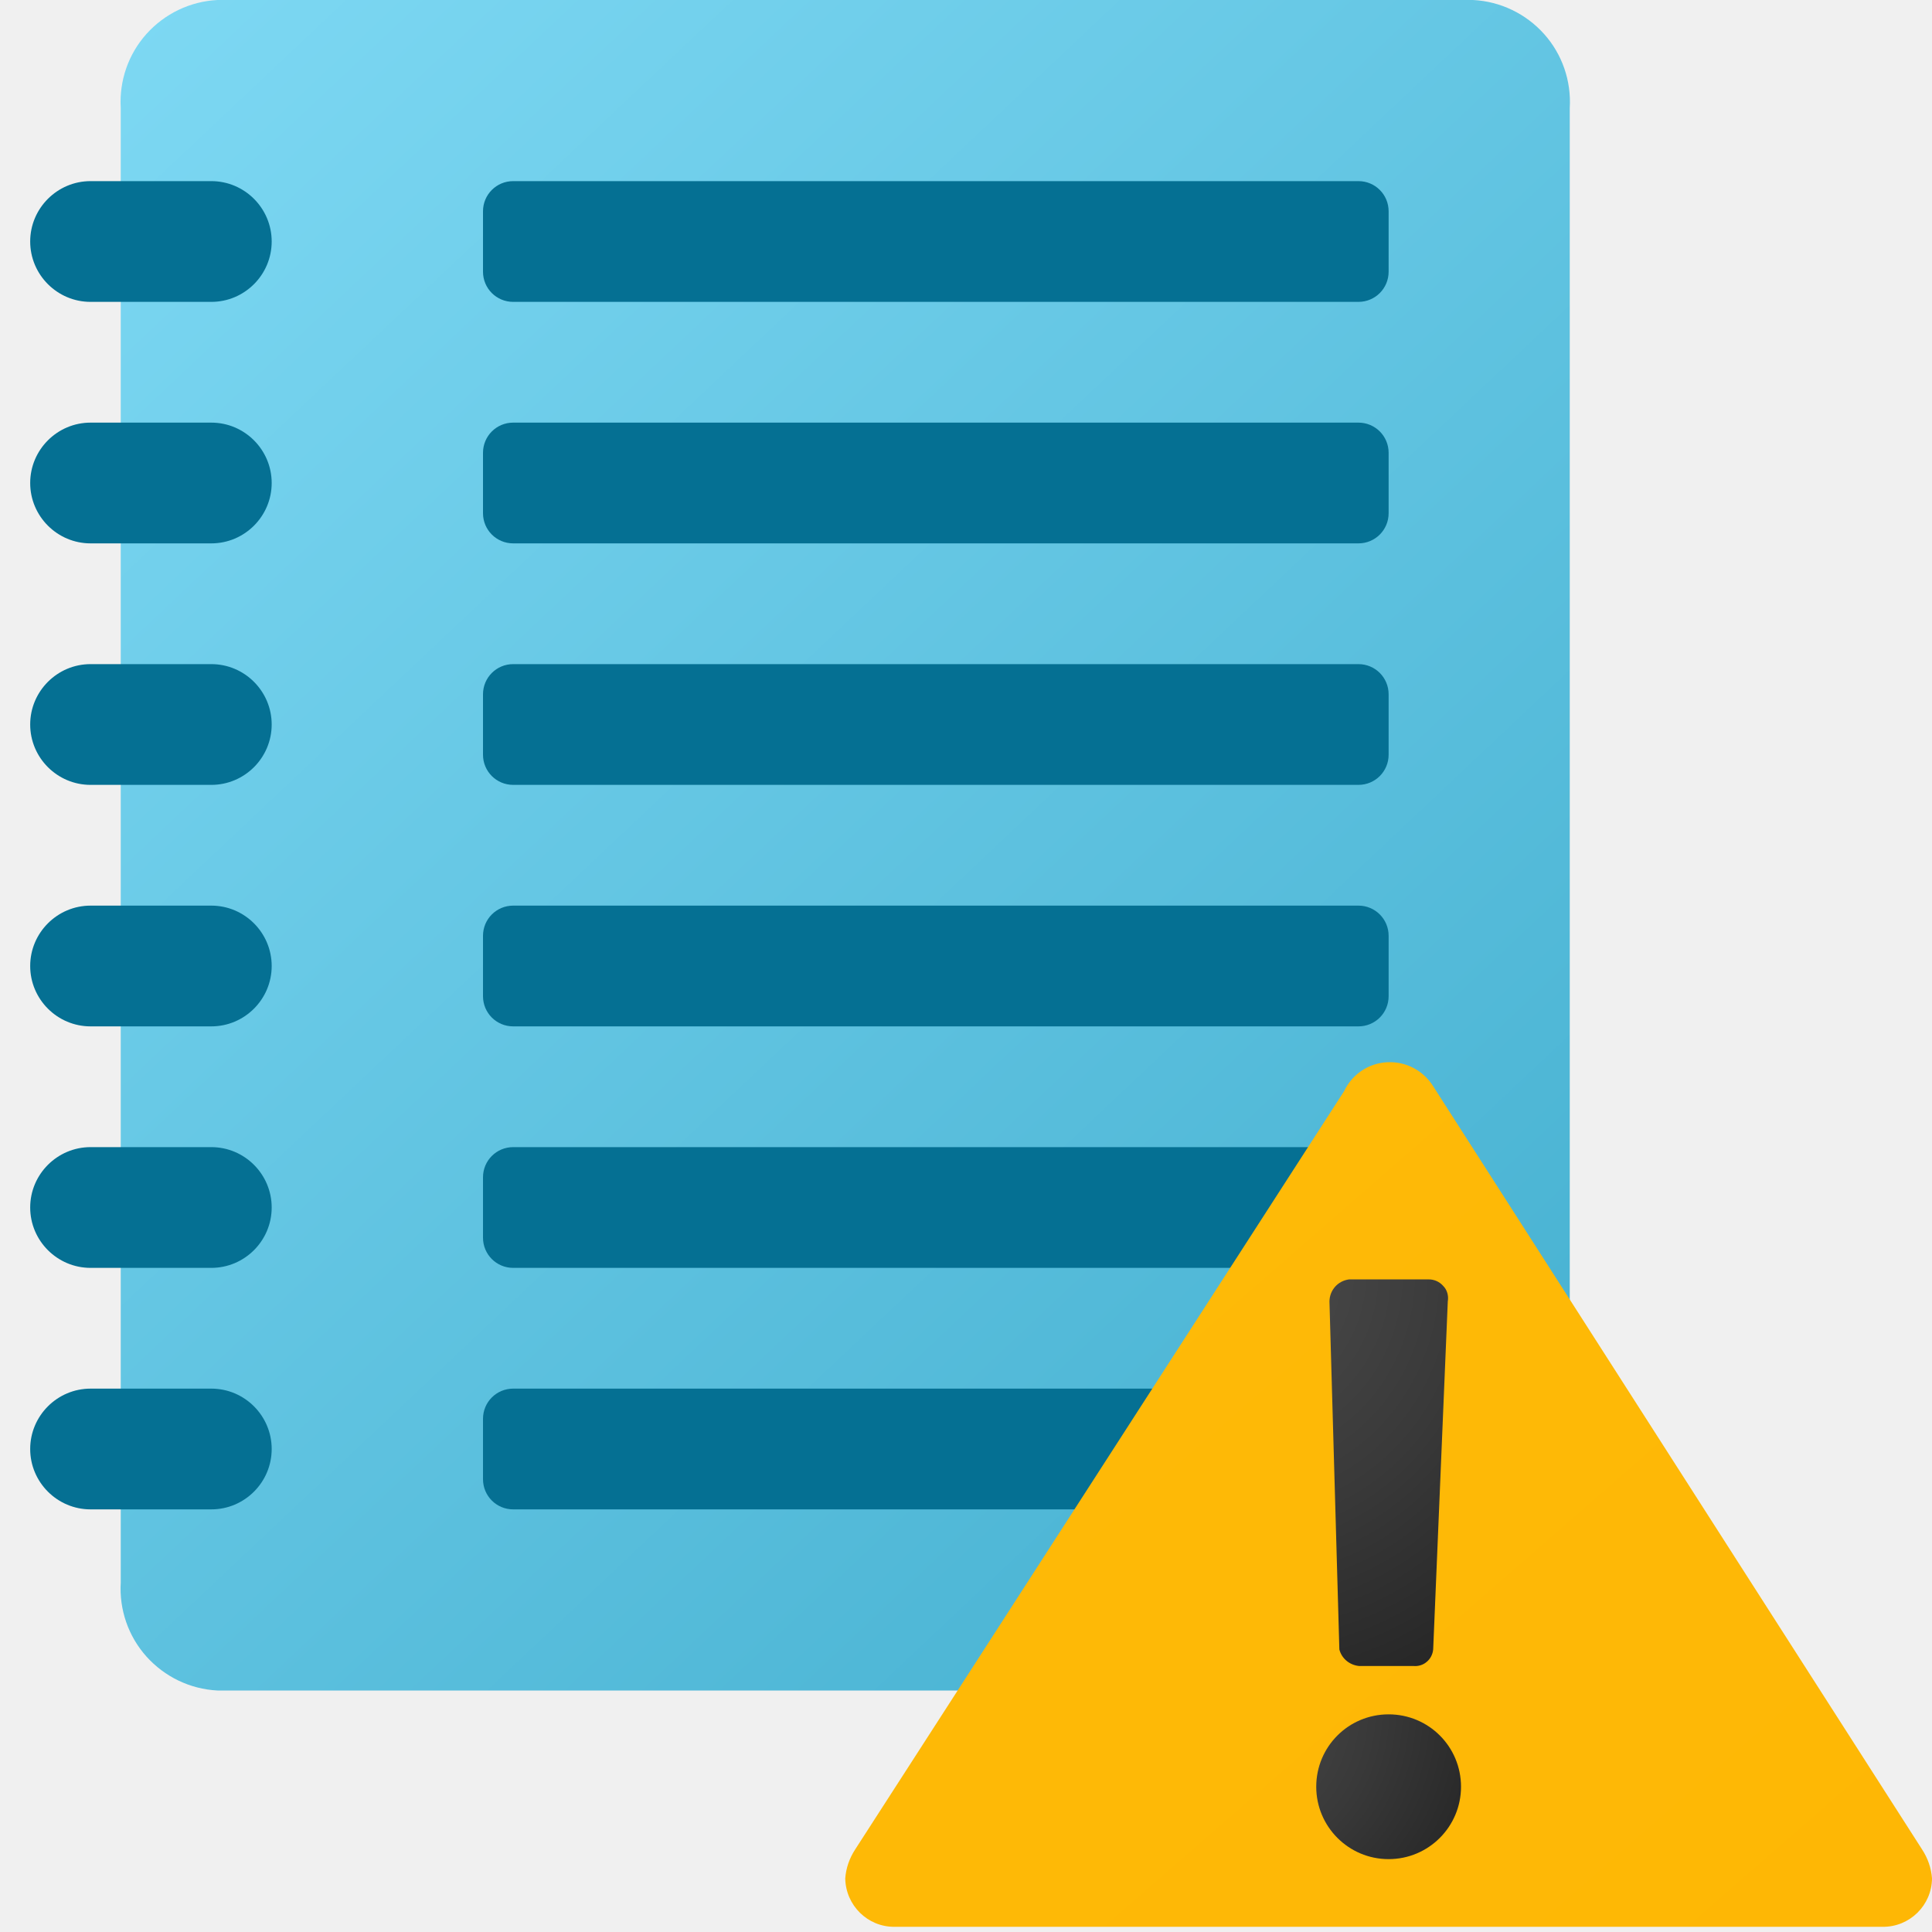
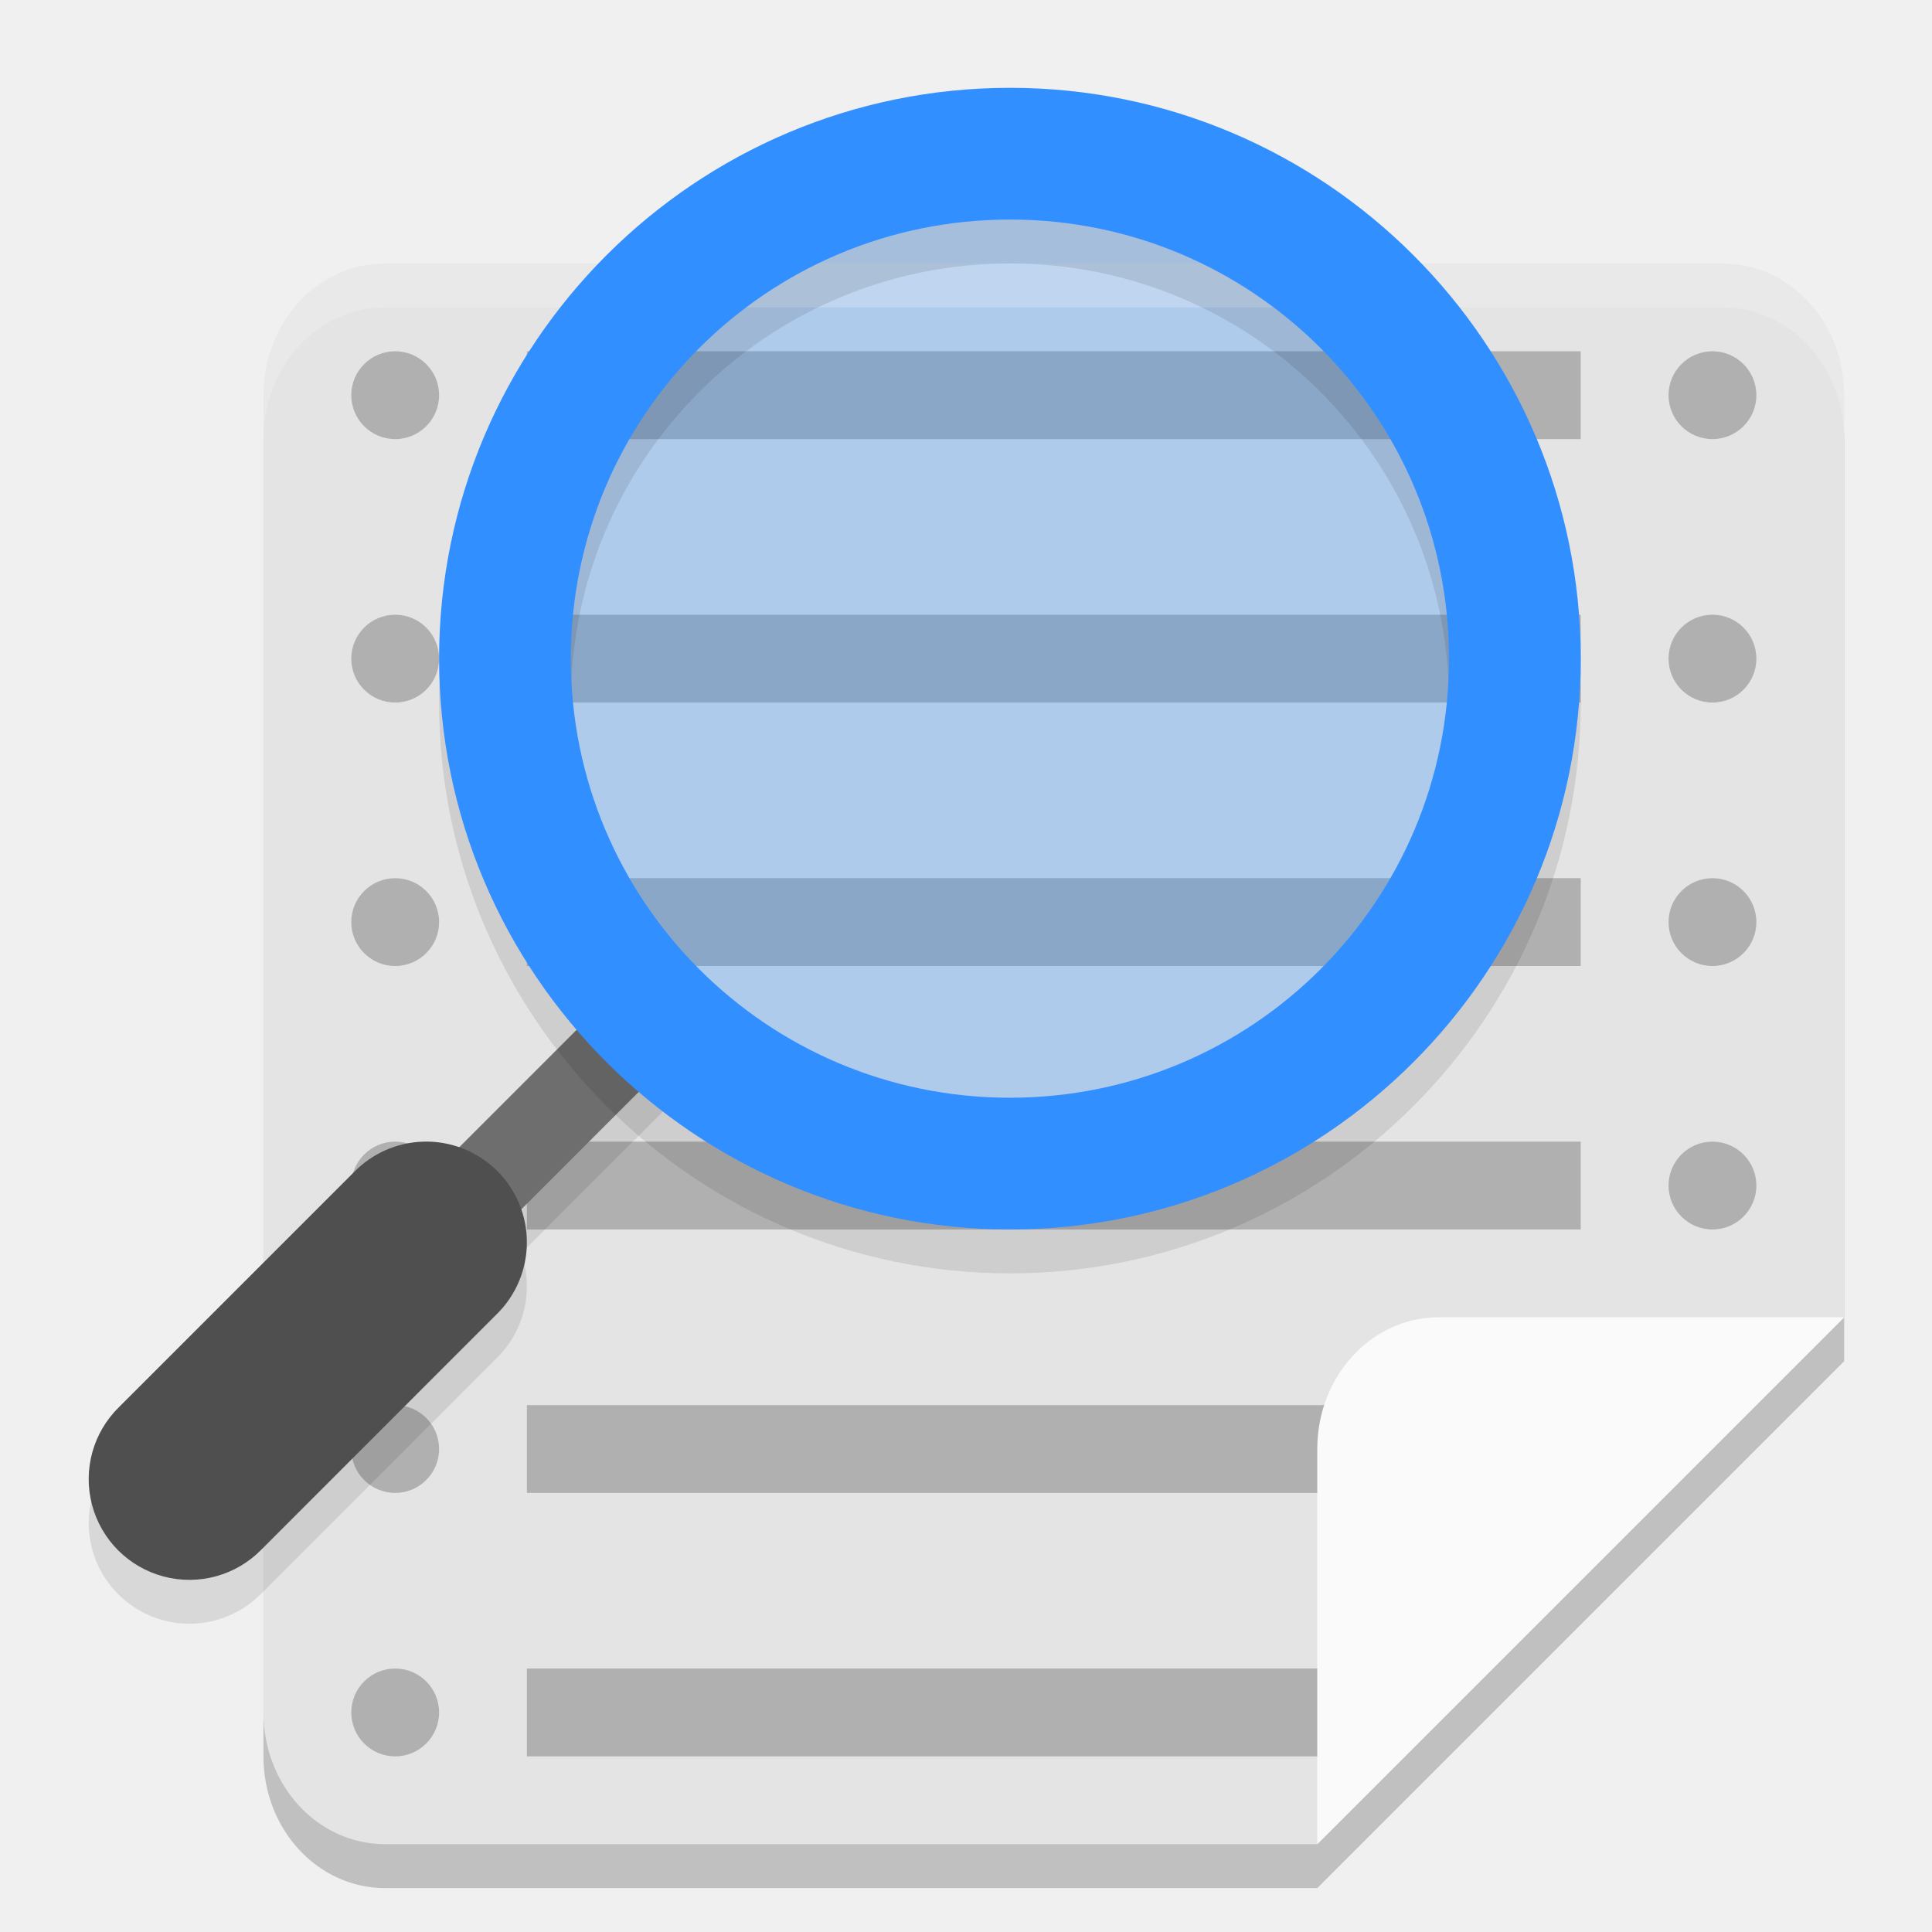
- <svg xmlns="http://www.w3.org/2000/svg" width="32px" height="32px" viewBox="0 0 32 32" version="1.1">
-   <defs>
-     <linearGradient id="linear0" gradientUnits="userSpaceOnUse" x1="1.612" y1="-85.142" x2="25.735" y2="-59.552" gradientTransform="matrix(1,0,0,1,0,86)">
-       <stop offset="0" style="stop-color:rgb(49.02%,84.706%,95.294%);stop-opacity:1;" />
-       <stop offset="1" style="stop-color:rgb(27.059%,69.02%,81.569%);stop-opacity:1;" />
-     </linearGradient>
-     <linearGradient id="linear1" gradientUnits="userSpaceOnUse" x1="-117.586" y1="-217.808" x2="28.449" y2="-50.317" gradientTransform="matrix(1,0,0,1,0,86)">
-       <stop offset="0" style="stop-color:rgb(100%,85.49%,10.98%);stop-opacity:1;" />
-       <stop offset="1" style="stop-color:rgb(99.608%,71.765%,1.961%);stop-opacity:1;" />
-     </linearGradient>
-     <radialGradient id="radial0" gradientUnits="userSpaceOnUse" cx="17.534" cy="-67.475" fx="17.534" fy="-67.475" r="2.519" gradientTransform="matrix(2.7273,0,0,3.0047,-27.1187,223.8503)">
-       <stop offset="0" style="stop-color:rgb(29.412%,29.412%,29.412%);stop-opacity:1;" />
-       <stop offset="0.531" style="stop-color:rgb(22.353%,22.353%,22.353%);stop-opacity:1;" />
-       <stop offset="1" style="stop-color:rgb(14.51%,14.51%,14.51%);stop-opacity:1;" />
-     </radialGradient>
-     <radialGradient id="radial1" gradientUnits="userSpaceOnUse" cx="20.19" cy="28.361" fx="20.19" fy="28.361" r="4.78">
-       <stop offset="0" style="stop-color:rgb(29.412%,29.412%,29.412%);stop-opacity:1;" />
-       <stop offset="0.531" style="stop-color:rgb(22.353%,22.353%,22.353%);stop-opacity:1;" />
-       <stop offset="1" style="stop-color:rgb(14.51%,14.51%,14.51%);stop-opacity:1;" />
-     </radialGradient>
-   </defs>
-   <g id="surface1">
-     <path style=" stroke:none;fill-rule:nonzero;fill:url(#linear0);" d="M 24.398 28 L 3.602 28 C 3.148 27.977 2.727 27.773 2.426 27.438 C 2.125 27.102 1.973 26.66 2 26.211 L 2 1.789 C 1.973 1.34 2.125 0.898 2.426 0.562 C 2.727 0.227 3.148 0.023 3.602 0 L 24.398 0 C 24.852 0.023 25.273 0.227 25.574 0.562 C 25.875 0.898 26.027 1.34 26 1.789 L 26 26.211 C 26.027 26.66 25.875 27.102 25.574 27.438 C 25.273 27.773 24.852 27.977 24.398 28 Z M 24.398 28 " />
-     <path style=" stroke:none;fill-rule:nonzero;fill:rgb(1.961%,43.922%,57.647%);fill-opacity:1;" d="M 1.5 23 L 3.5 23 C 4.051 23 4.5 23.449 4.5 24 C 4.5 24.551 4.051 25 3.5 25 L 1.5 25 C 0.949 25 0.5 24.551 0.5 24 C 0.5 23.449 0.949 23 1.5 23 Z M 1.5 23 " />
-     <path style=" stroke:none;fill-rule:nonzero;fill:rgb(1.961%,43.922%,57.647%);fill-opacity:1;" d="M 8.5 23 L 22.5 23 C 22.777 23 23 23.223 23 23.5 L 23 24.5 C 23 24.777 22.777 25 22.5 25 L 8.5 25 C 8.223 25 8 24.777 8 24.5 L 8 23.5 C 8 23.223 8.223 23 8.5 23 Z M 8.5 23 " />
-     <path style=" stroke:none;fill-rule:nonzero;fill:rgb(1.961%,43.922%,57.647%);fill-opacity:1;" d="M 1.5 3 L 3.5 3 C 4.051 3 4.5 3.449 4.5 4 C 4.5 4.551 4.051 5 3.5 5 L 1.5 5 C 0.949 5 0.5 4.551 0.5 4 C 0.5 3.449 0.949 3 1.5 3 Z M 1.5 3 " />
-     <path style=" stroke:none;fill-rule:nonzero;fill:rgb(1.961%,43.922%,57.647%);fill-opacity:1;" d="M 1.5 7 L 3.5 7 C 4.051 7 4.5 7.449 4.5 8 C 4.5 8.551 4.051 9 3.5 9 L 1.5 9 C 0.949 9 0.5 8.551 0.5 8 C 0.5 7.449 0.949 7 1.5 7 Z M 1.5 7 " />
-     <path style=" stroke:none;fill-rule:nonzero;fill:rgb(1.961%,43.922%,57.647%);fill-opacity:1;" d="M 1.5 11 L 3.5 11 C 4.051 11 4.5 11.449 4.5 12 C 4.5 12.551 4.051 13 3.5 13 L 1.5 13 C 0.949 13 0.5 12.551 0.5 12 C 0.5 11.449 0.949 11 1.5 11 Z M 1.5 11 " />
-     <path style=" stroke:none;fill-rule:nonzero;fill:rgb(1.961%,43.922%,57.647%);fill-opacity:1;" d="M 1.5 15 L 3.5 15 C 4.051 15 4.5 15.449 4.5 16 C 4.5 16.551 4.051 17 3.5 17 L 1.5 17 C 0.949 17 0.5 16.551 0.5 16 C 0.5 15.449 0.949 15 1.5 15 Z M 1.5 15 " />
-     <path style=" stroke:none;fill-rule:nonzero;fill:rgb(1.961%,43.922%,57.647%);fill-opacity:1;" d="M 1.5 19 L 3.5 19 C 4.051 19 4.5 19.449 4.5 20 C 4.5 20.551 4.051 21 3.5 21 L 1.5 21 C 0.949 21 0.5 20.551 0.5 20 C 0.5 19.449 0.949 19 1.5 19 Z M 1.5 19 " />
-     <path style=" stroke:none;fill-rule:nonzero;fill:rgb(1.961%,43.922%,57.647%);fill-opacity:1;" d="M 8.5 3 L 22.5 3 C 22.777 3 23 3.223 23 3.5 L 23 4.5 C 23 4.777 22.777 5 22.5 5 L 8.5 5 C 8.223 5 8 4.777 8 4.5 L 8 3.5 C 8 3.223 8.223 3 8.5 3 Z M 8.5 3 " />
-     <path style=" stroke:none;fill-rule:nonzero;fill:rgb(1.961%,43.922%,57.647%);fill-opacity:1;" d="M 8.5 7 L 22.5 7 C 22.777 7 23 7.223 23 7.5 L 23 8.5 C 23 8.777 22.777 9 22.5 9 L 8.5 9 C 8.223 9 8 8.777 8 8.5 L 8 7.5 C 8 7.223 8.223 7 8.5 7 Z M 8.5 7 " />
-     <path style=" stroke:none;fill-rule:nonzero;fill:rgb(1.961%,43.922%,57.647%);fill-opacity:1;" d="M 8.5 11 L 22.5 11 C 22.777 11 23 11.223 23 11.5 L 23 12.5 C 23 12.777 22.777 13 22.5 13 L 8.5 13 C 8.223 13 8 12.777 8 12.5 L 8 11.5 C 8 11.223 8.223 11 8.5 11 Z M 8.5 11 " />
-     <path style=" stroke:none;fill-rule:nonzero;fill:rgb(1.961%,43.922%,57.647%);fill-opacity:1;" d="M 8.5 15 L 22.5 15 C 22.777 15 23 15.223 23 15.5 L 23 16.5 C 23 16.777 22.777 17 22.5 17 L 8.5 17 C 8.223 17 8 16.777 8 16.5 L 8 15.5 C 8 15.223 8.223 15 8.5 15 Z M 8.5 15 " />
-     <path style=" stroke:none;fill-rule:nonzero;fill:rgb(1.961%,43.922%,57.647%);fill-opacity:1;" d="M 8.5 19 L 22.5 19 C 22.777 19 23 19.223 23 19.5 L 23 20.5 C 23 20.777 22.777 21 22.5 21 L 8.5 21 C 8.223 21 8 20.777 8 20.5 L 8 19.5 C 8 19.223 8.223 19 8.5 19 Z M 8.5 19 " />
-     <path style=" stroke:none;fill-rule:nonzero;fill:url(#linear1);" d="M 31.836 30.633 L 23.738 17.992 C 23.574 17.73 23.285 17.578 22.977 17.594 C 22.668 17.609 22.395 17.793 22.262 18.074 L 14.164 30.633 C 14.07 30.777 14.012 30.941 14 31.113 C 14.008 31.559 14.371 31.918 14.816 31.914 L 31.184 31.914 C 31.629 31.918 31.996 31.559 32 31.113 C 31.988 30.941 31.93 30.777 31.836 30.633 Z M 31.836 30.633 " />
-     <path style=" stroke:none;fill-rule:nonzero;fill:url(#radial0);" d="M 23.98 21.555 L 23.738 27.32 C 23.73 27.402 23.691 27.477 23.629 27.527 C 23.57 27.578 23.488 27.602 23.41 27.594 L 22.508 27.594 C 22.355 27.578 22.223 27.473 22.184 27.32 L 22.02 21.555 C 22.023 21.367 22.16 21.215 22.344 21.191 L 23.656 21.191 C 23.75 21.188 23.84 21.227 23.902 21.297 C 23.969 21.363 23.996 21.461 23.98 21.555 Z M 23.98 21.555 " />
-     <path style=" stroke:none;fill-rule:nonzero;fill:url(#radial1);" d="M 24.199 29.594 C 24.199 30.254 23.664 30.793 23 30.793 C 22.336 30.793 21.801 30.254 21.801 29.594 C 21.801 28.93 22.336 28.395 23 28.395 C 23.664 28.395 24.199 28.93 24.199 29.594 Z M 24.199 29.594 " />
-   </g>
+ <svg xmlns="http://www.w3.org/2000/svg" width="22" height="22" version="1">
+   <path style="opacity:0.2" d="M 15,21.5 H 4.385 C 3.618,21.5 3,20.831 3,20 V 5 c 0,-0.831 0.618,-1.5 1.385,-1.5 H 19.615 c 0.767,0 1.385,0.669 1.385,1.5 V 15.5 Z" />
+   <path style="fill:#e4e4e4" d="M 15,21 H 4.385 C 3.618,21 3,20.331 3,19.5 V 4.5 c 0,-0.831 0.618,-1.5 1.385,-1.5 H 19.615 c 0.767,0 1.385,0.669 1.385,1.5 V 15 Z" />
+   <path style="fill:#b0b0b0" d="m 4.5,4 c -0.276,0 -0.5,0.224 -0.5,0.5 0,0.276 0.224,0.5 0.5,0.5 0.276,0 0.5,-0.224 0.5,-0.5 0,-0.276 -0.224,-0.5 -0.5,-0.5 z m 1.5,0 v 1 H 18 v -1 z m 13.5,0 c -0.276,0 -0.5,0.224 -0.5,0.5 0,0.276 0.224,0.5 0.5,0.5 0.276,0 0.5,-0.224 0.5,-0.5 0,-0.276 -0.224,-0.5 -0.5,-0.5 z M 4.5,7 c -0.276,0 -0.5,0.224 -0.5,0.5 0,0.276 0.224,0.5 0.5,0.5 0.276,0 0.5,-0.224 0.5,-0.5 0,-0.276 -0.224,-0.5 -0.5,-0.5 z m 1.5,0 v 1 H 18 v -1 z m 13.5,0 c -0.276,0 -0.5,0.224 -0.5,0.5 0,0.276 0.224,0.5 0.5,0.5 0.276,0 0.5,-0.224 0.5,-0.5 0,-0.276 -0.224,-0.5 -0.5,-0.5 z M 4.5,10 c -0.276,0 -0.5,0.224 -0.5,0.5 0,0.276 0.224,0.5 0.5,0.5 0.276,0 0.5,-0.224 0.5,-0.5 0,-0.276 -0.224,-0.5 -0.5,-0.5 z m 1.5,0 v 1 H 18 v -1 z m 13.5,0 c -0.276,0 -0.5,0.224 -0.5,0.5 0,0.276 0.224,0.5 0.5,0.5 0.276,0 0.5,-0.224 0.5,-0.5 0,-0.276 -0.224,-0.5 -0.5,-0.5 z m -15,3 c -0.276,0 -0.5,0.224 -0.5,0.5 0,0.276 0.224,0.5 0.5,0.5 0.276,0 0.5,-0.224 0.5,-0.5 0,-0.276 -0.224,-0.5 -0.5,-0.5 z m 1.5,0 v 1 H 18 v -1 z m 13.5,0 c -0.276,0 -0.5,0.224 -0.5,0.5 0,0.276 0.224,0.5 0.5,0.5 0.276,0 0.5,-0.224 0.5,-0.5 0,-0.276 -0.224,-0.5 -0.5,-0.5 z m -15,3 c -0.276,0 -0.5,0.224 -0.5,0.5 0,0.276 0.224,0.5 0.5,0.5 0.276,0 0.5,-0.224 0.5,-0.5 0,-0.276 -0.224,-0.5 -0.5,-0.5 z m 1.5,0 V 17 H 16 V 16 Z M 4.5,19 c -0.276,0 -0.5,0.224 -0.5,0.5 0,0.276 0.224,0.5 0.5,0.5 0.276,0 0.5,-0.224 0.5,-0.5 0,-0.276 -0.224,-0.5 -0.5,-0.5 z m 1.5,0 v 1 h 9.5 v -1 z" />
+   <circle style="opacity:0.3;fill:#328fff" cx="-11.5" cy="7.5" r="6" transform="scale(-1,1)" />
+   <path style="opacity:0.2;fill:#ffffff" d="m 4.385,3 c -0.767,0 -1.385,0.669 -1.385,1.5 v 0.5 c 0,-0.831 0.618,-1.5 1.385,-1.5 H 19.615 c 0.767,0 1.385,0.669 1.385,1.5 v -0.5 c 0,-0.831 -0.618,-1.5 -1.385,-1.5 z" />
+   <path style="fill:#fafafa" d="m 16.385,15 c -0.767,0 -1.385,0.669 -1.385,1.5 V 21 l 6,-6 z" />
+   <path style="opacity:0.1" d="m 7.146,11.646 -2.5,2.5 0.707,0.707 2.5,-2.5 z" />
+   <path style="fill:none;stroke:#6e6e6e;stroke-width:1" d="m 5,14 2.5,-2.5" />
+   <path style="opacity:0.1" d="m 4.819,13.5 a 1.147,1.147 0 0 0 -0.788,0.347 l -2.676,2.676 a 1.147,1.147 0 1 0 1.622,1.622 l 2.676,-2.677 A 1.147,1.147 0 0 0 4.819,13.5 Z" />
+   <path style="fill:#4f4f4f" d="m 4.819,13 a 1.147,1.147 0 0 0 -0.788,0.347 l -2.676,2.676 a 1.147,1.147 0 1 0 1.622,1.622 l 2.676,-2.677 A 1.147,1.147 0 0 0 4.819,13 Z" />
+   <path style="opacity:0.1" d="m 11.501,1.5 c -3.585,0 -6.501,2.916 -6.501,6.501 0,3.585 2.916,6.499 6.501,6.499 3.585,0 6.499,-2.914 6.499,-6.499 0,-3.585 -2.914,-6.501 -6.499,-6.501 z m -10e-4,1.5 c 2.765,0 5,2.235 5,5 0,2.765 -2.235,5 -5,5 -2.765,0 -5,-2.235 -5,-5 0,-2.765 2.235,-5 5,-5 z" />
+   <path style="fill:#328fff" d="m 11.501,1 c -3.585,0 -6.501,2.916 -6.501,6.501 0,3.585 2.916,6.499 6.501,6.499 3.585,0 6.499,-2.914 6.499,-6.499 0,-3.585 -2.914,-6.501 -6.499,-6.501 z m -10e-4,1.5 c 2.765,0 5,2.235 5,5 0,2.765 -2.235,5 -5,5 -2.765,0 -5,-2.235 -5,-5 0,-2.765 2.235,-5 5,-5 z" />
</svg>
